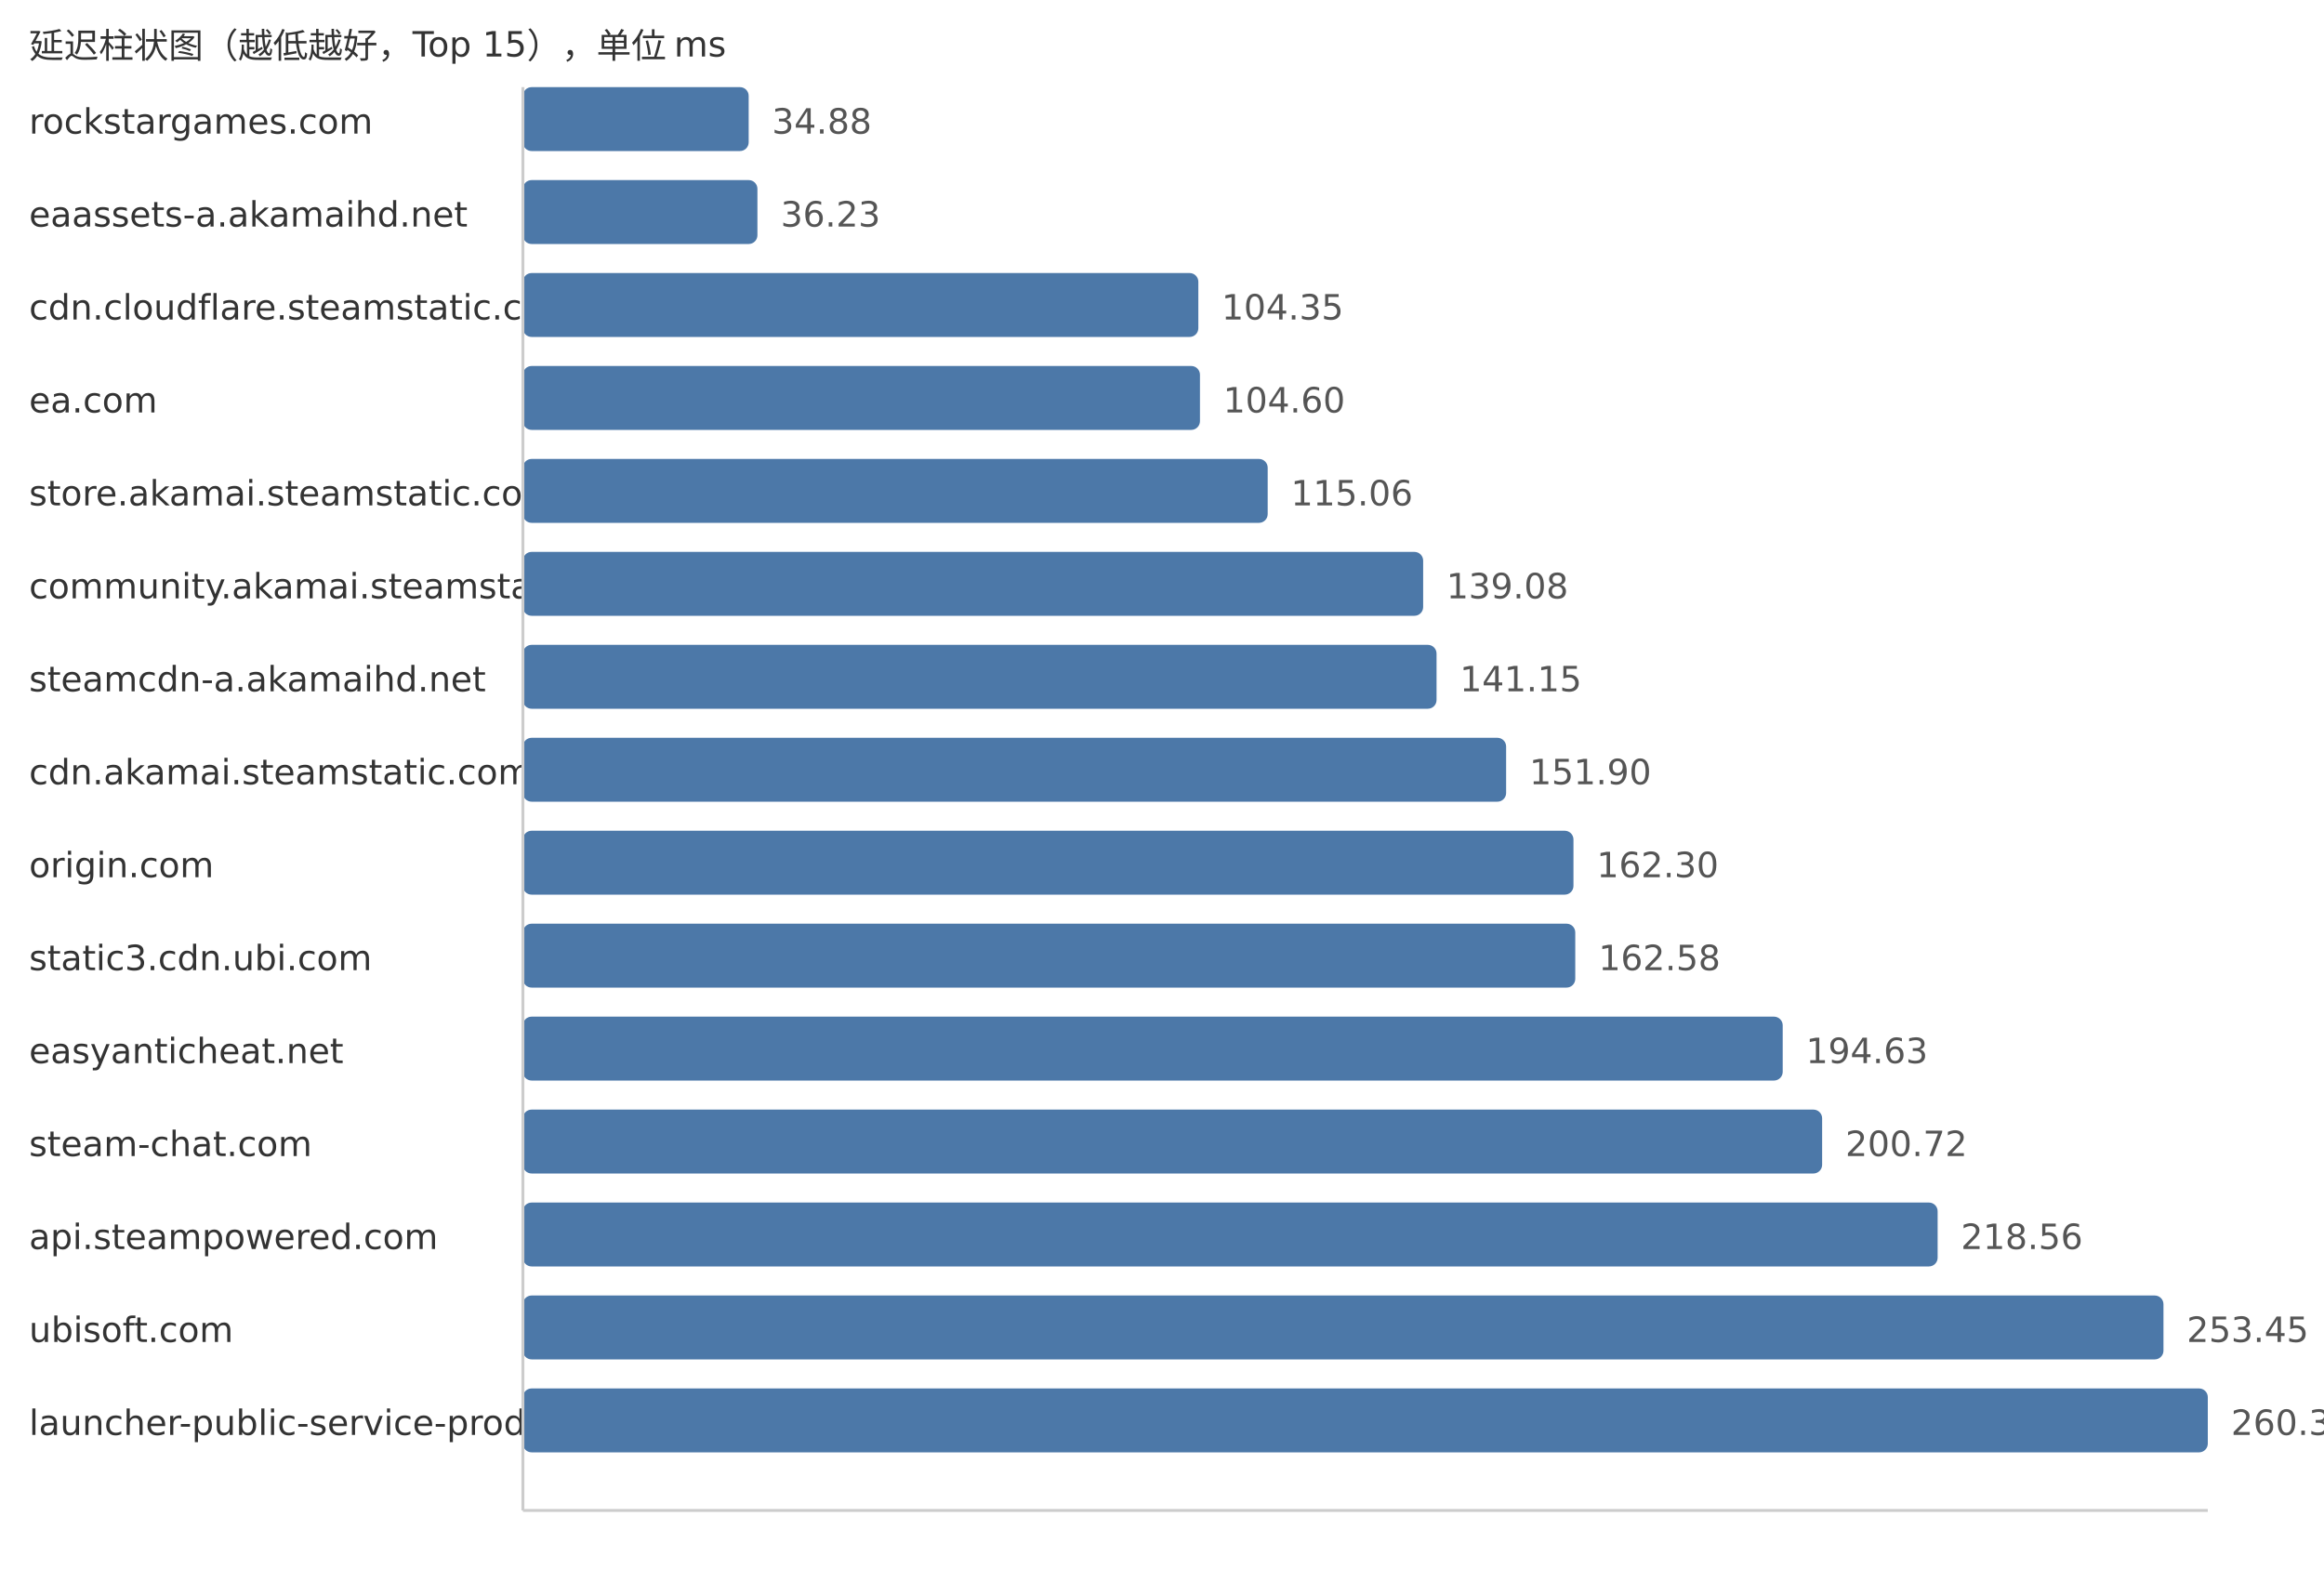
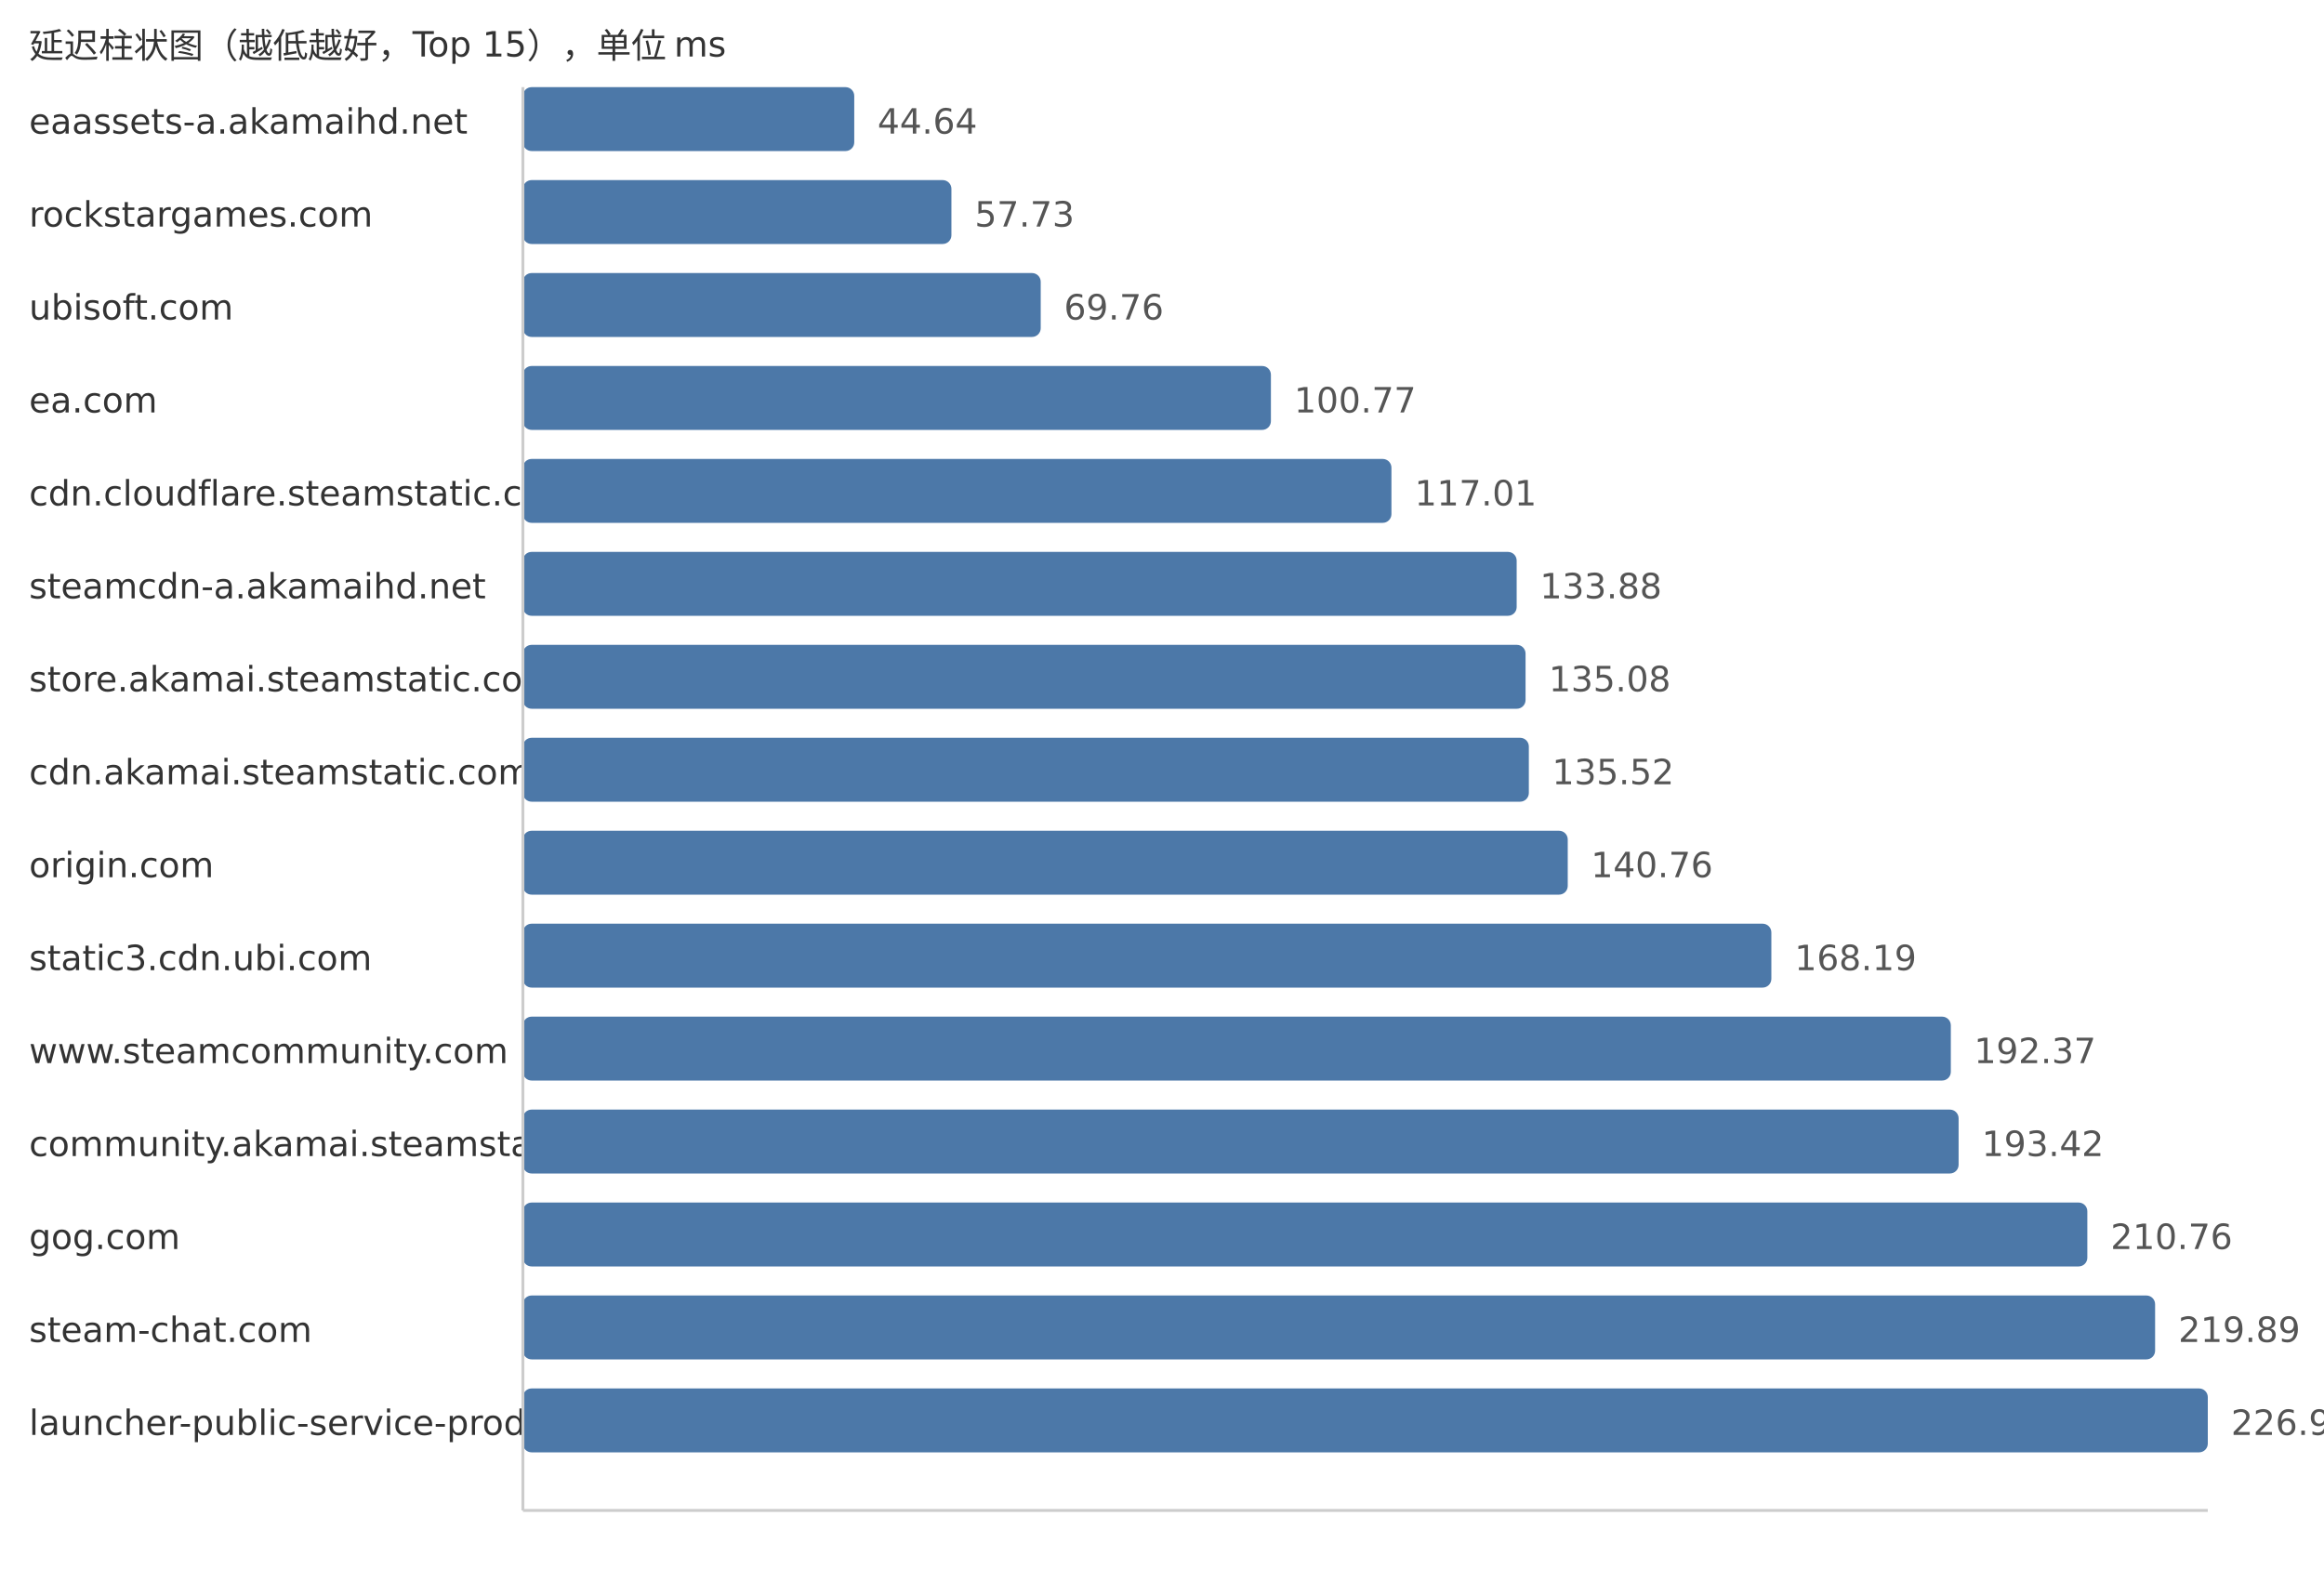
<svg xmlns="http://www.w3.org/2000/svg" width="800" height="540">
  <style> .label{font-family:DejaVu Sans,Verdana,Geneva,sans-serif;font-size:12px;fill:#333} .value{font-family:DejaVu Sans,Verdana,Geneva,sans-serif;font-size:12px;fill:#555} </style>
  <text x="10" y="20" class="label">延迟柱状图（越低越好，Top 15），单位 ms</text>
-   <text x="10" y="46" class="label">rockstargames.com</text>
-   <rect x="180" y="30" width="77.72" height="22" fill="#4c78a8" rx="3" />
-   <text x="265.72" y="46" class="value">34.88</text>
-   <text x="10" y="78" class="label">eaassets-a.akamaihd.net</text>
-   <rect x="180" y="62" width="80.73" height="22" fill="#4c78a8" rx="3" />
-   <text x="268.73" y="78" class="value">36.23</text>
-   <text x="10" y="110" class="label">cdn.cloudflare.steamstatic.com</text>
-   <rect x="180" y="94" width="232.51" height="22" fill="#4c78a8" rx="3" />
-   <text x="420.51" y="110" class="value">104.35</text>
+   <text x="10" y="46" class="label">eaassets-a.akamaihd.net</text>
+   <rect x="180" y="30" width="114.06" height="22" fill="#4c78a8" rx="3" />
+   <text x="302.06" y="46" class="value">44.64</text>
+   <text x="10" y="78" class="label">rockstargames.com</text>
+   <rect x="180" y="62" width="147.51" height="22" fill="#4c78a8" rx="3" />
+   <text x="335.51" y="78" class="value">57.73</text>
+   <text x="10" y="110" class="label">ubisoft.com</text>
+   <rect x="180" y="94" width="178.25" height="22" fill="#4c78a8" rx="3" />
+   <text x="366.25" y="110" class="value">69.76</text>
  <text x="10" y="142" class="label">ea.com</text>
-   <rect x="180" y="126" width="233.07" height="22" fill="#4c78a8" rx="3" />
-   <text x="421.07" y="142" class="value">104.60</text>
-   <text x="10" y="174" class="label">store.akamai.steamstatic.com</text>
-   <rect x="180" y="158" width="256.38" height="22" fill="#4c78a8" rx="3" />
-   <text x="444.38" y="174" class="value">115.06</text>
-   <text x="10" y="206" class="label">community.akamai.steamstatic.com</text>
-   <rect x="180" y="190" width="309.9" height="22" fill="#4c78a8" rx="3" />
-   <text x="497.9" y="206" class="value">139.08</text>
-   <text x="10" y="238" class="label">steamcdn-a.akamaihd.net</text>
-   <rect x="180" y="222" width="314.51" height="22" fill="#4c78a8" rx="3" />
-   <text x="502.51" y="238" class="value">141.15</text>
+   <rect x="180" y="126" width="257.49" height="22" fill="#4c78a8" rx="3" />
+   <text x="445.49" y="142" class="value">100.77</text>
+   <text x="10" y="174" class="label">cdn.cloudflare.steamstatic.com</text>
+   <rect x="180" y="158" width="298.98" height="22" fill="#4c78a8" rx="3" />
+   <text x="486.98" y="174" class="value">117.01</text>
+   <text x="10" y="206" class="label">steamcdn-a.akamaihd.net</text>
+   <rect x="180" y="190" width="342.09" height="22" fill="#4c78a8" rx="3" />
+   <text x="530.09" y="206" class="value">133.88</text>
+   <text x="10" y="238" class="label">store.akamai.steamstatic.com</text>
+   <rect x="180" y="222" width="345.15" height="22" fill="#4c78a8" rx="3" />
+   <text x="533.15" y="238" class="value">135.08</text>
  <text x="10" y="270" class="label">cdn.akamai.steamstatic.com</text>
-   <rect x="180" y="254" width="338.46" height="22" fill="#4c78a8" rx="3" />
-   <text x="526.46" y="270" class="value">151.90</text>
+   <rect x="180" y="254" width="346.28" height="22" fill="#4c78a8" rx="3" />
+   <text x="534.28" y="270" class="value">135.52</text>
  <text x="10" y="302" class="label">origin.com</text>
-   <rect x="180" y="286" width="361.64" height="22" fill="#4c78a8" rx="3" />
-   <text x="549.64" y="302" class="value">162.30</text>
+   <rect x="180" y="286" width="359.67" height="22" fill="#4c78a8" rx="3" />
+   <text x="547.67" y="302" class="value">140.76</text>
  <text x="10" y="334" class="label">static3.cdn.ubi.com</text>
-   <rect x="180" y="318" width="362.26" height="22" fill="#4c78a8" rx="3" />
-   <text x="550.26" y="334" class="value">162.58</text>
-   <text x="10" y="366" class="label">easyanticheat.net</text>
-   <rect x="180" y="350" width="433.67" height="22" fill="#4c78a8" rx="3" />
-   <text x="621.67" y="366" class="value">194.63</text>
-   <text x="10" y="398" class="label">steam-chat.com</text>
-   <rect x="180" y="382" width="447.24" height="22" fill="#4c78a8" rx="3" />
-   <text x="635.24" y="398" class="value">200.72</text>
-   <text x="10" y="430" class="label">api.steampowered.com</text>
-   <rect x="180" y="414" width="487.0" height="22" fill="#4c78a8" rx="3" />
-   <text x="675.0" y="430" class="value">218.56</text>
-   <text x="10" y="462" class="label">ubisoft.com</text>
-   <rect x="180" y="446" width="564.74" height="22" fill="#4c78a8" rx="3" />
-   <text x="752.74" y="462" class="value">253.45</text>
+   <rect x="180" y="318" width="429.76" height="22" fill="#4c78a8" rx="3" />
+   <text x="617.76" y="334" class="value">168.19</text>
+   <text x="10" y="366" class="label">www.steamcommunity.com</text>
+   <rect x="180" y="350" width="491.54" height="22" fill="#4c78a8" rx="3" />
+   <text x="679.54" y="366" class="value">192.37</text>
+   <text x="10" y="398" class="label">community.akamai.steamstatic.com</text>
+   <rect x="180" y="382" width="494.22" height="22" fill="#4c78a8" rx="3" />
+   <text x="682.22" y="398" class="value">193.42</text>
+   <text x="10" y="430" class="label">gog.com</text>
+   <rect x="180" y="414" width="538.53" height="22" fill="#4c78a8" rx="3" />
+   <text x="726.53" y="430" class="value">210.76</text>
+   <text x="10" y="462" class="label">steam-chat.com</text>
+   <rect x="180" y="446" width="561.86" height="22" fill="#4c78a8" rx="3" />
+   <text x="749.86" y="462" class="value">219.89</text>
  <text x="10" y="494" class="label">launcher-public-service-prod06.ol.epicgames.com</text>
  <rect x="180" y="478" width="580.0" height="22" fill="#4c78a8" rx="3" />
-   <text x="768.0" y="494" class="value">260.30</text>
+   <text x="768.0" y="494" class="value">226.99</text>
  <line x1="180" y1="30" x2="180" y2="520" stroke="#ccc" />
  <line x1="180" y1="520" x2="760" y2="520" stroke="#ccc" />
</svg>
